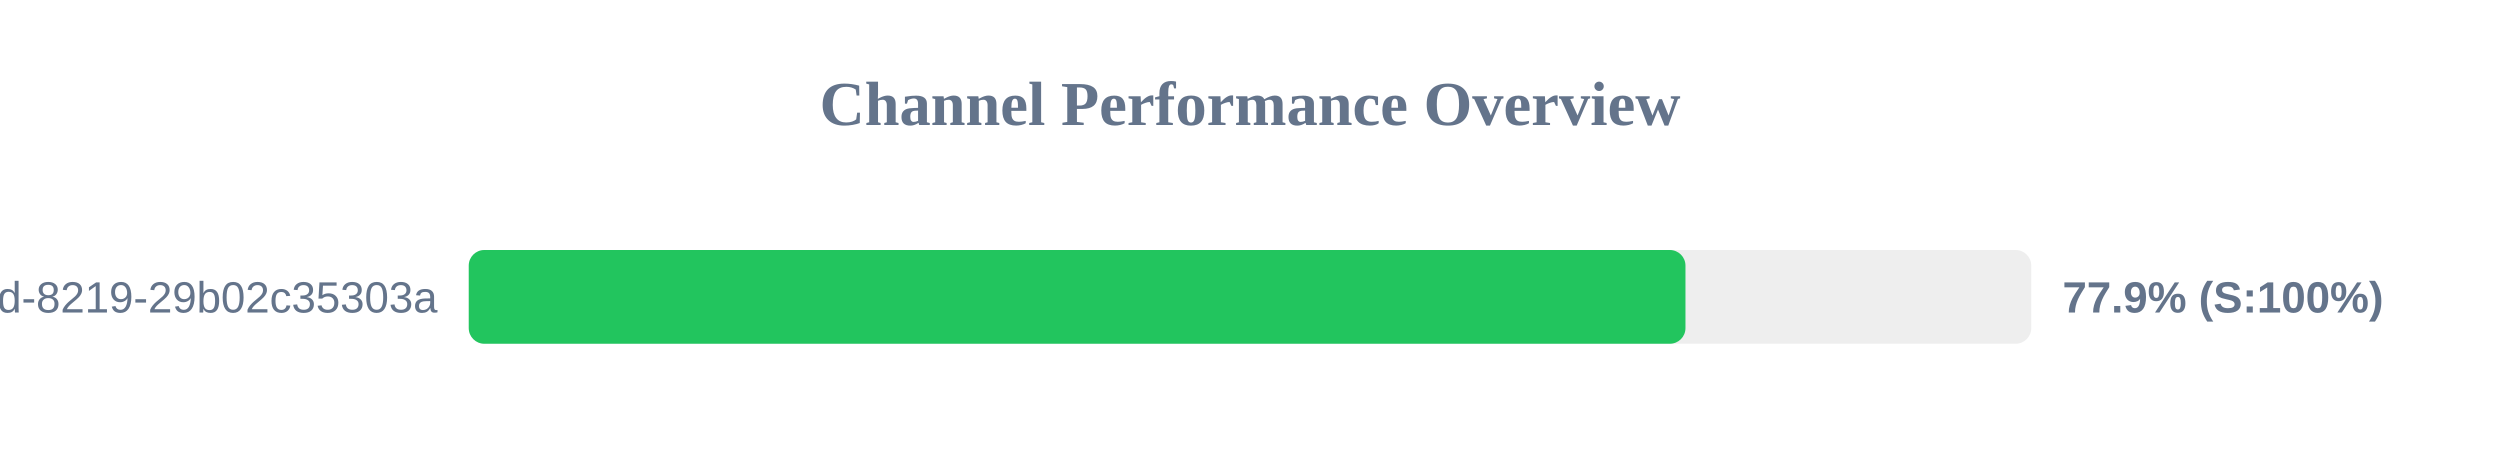
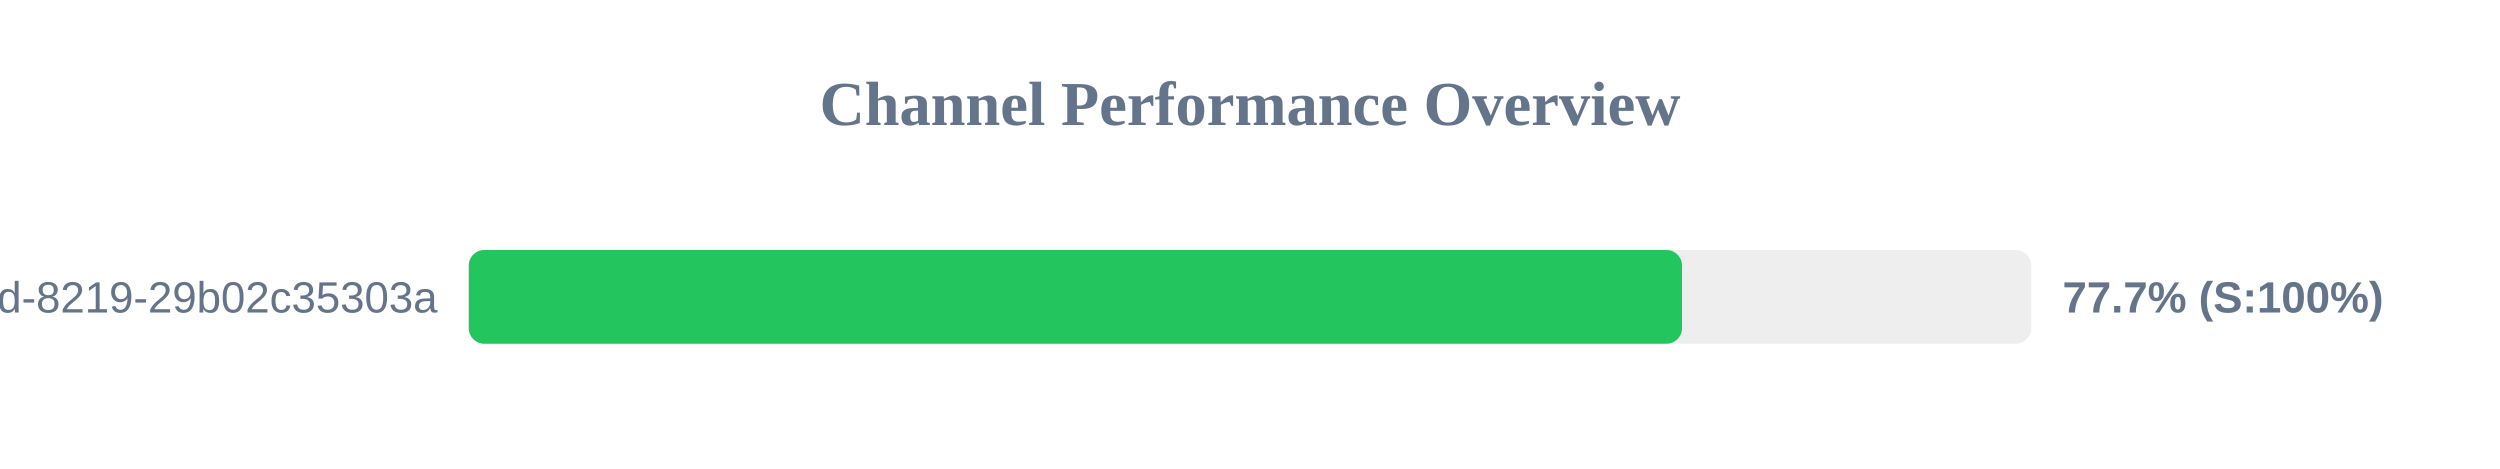
<svg xmlns="http://www.w3.org/2000/svg" width="800" height="150" version="1.1">
  <style>
        .row { font: 14px Arial; fill: #64748b; }
        .score { font: bold 14px Arial; fill: #64748b; }
    </style>
  <text x="400" y="40" text-anchor="middle" font-size="20px" font-weight="bold" fill="#64748b">Channel Performance Overview</text>
  <rect x="150" y="80" width="500" height="30" fill="#eee" rx="5" />
-   <rect x="150" y="80" width="389.35" height="30" fill="#22c55e" rx="5" />
+   <rect x="150" y="80" width="388.25" height="30" fill="#22c55e" rx="5" />
  <text x="140" y="100" text-anchor="end" class="row">?uuid=5eaa121d-4362-444d-8219-29b02c35303a</text>
-   <text x="660" y="100" text-anchor="start" class="score">77.9% (S:100%)</text>
+   <text x="660" y="100" text-anchor="start" class="score">77.7% (S:100%)</text>
</svg>
